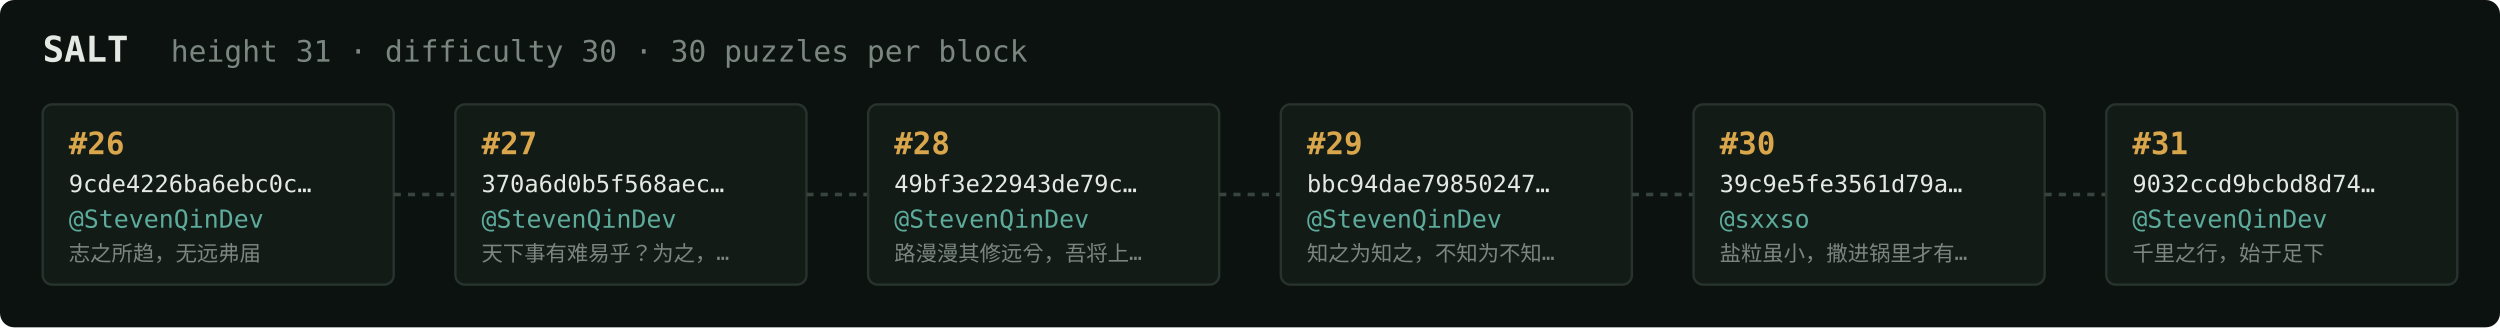
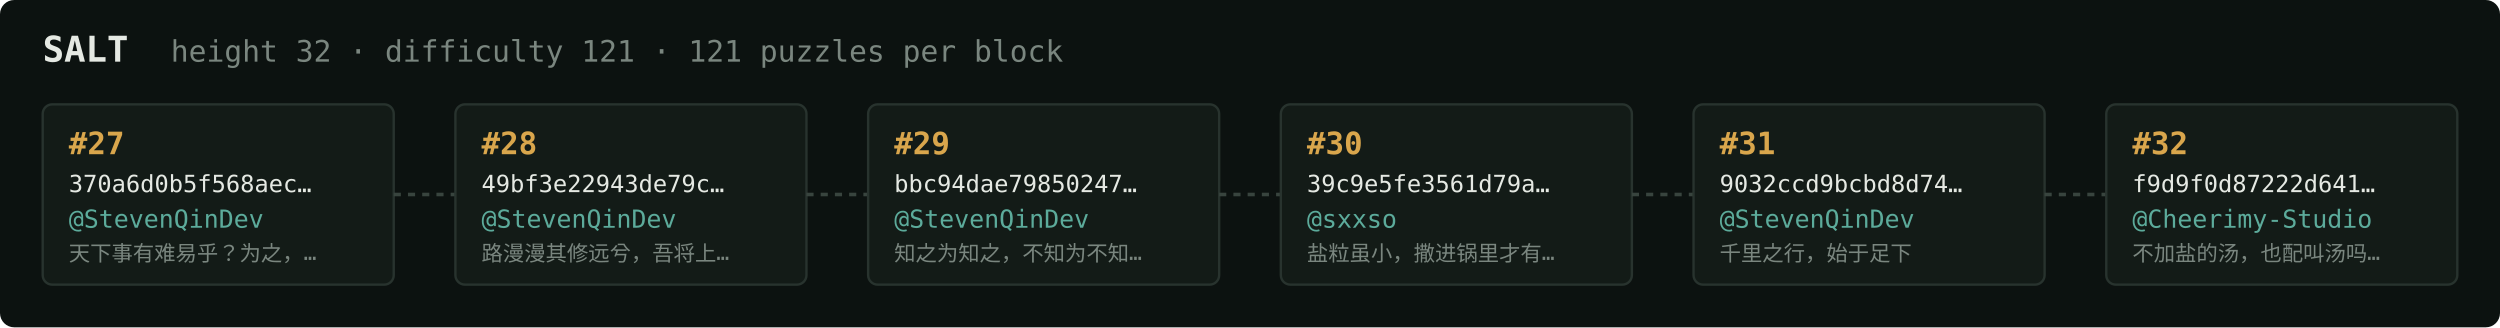
<svg xmlns="http://www.w3.org/2000/svg" width="1054" height="138" viewBox="0 0 1054 138" font-family="ui-monospace,SFMono-Regular,Menlo,monospace">
  <rect fill="#0c1210" width="1054" height="138" rx="6" />
  <text x="18" y="26" fill="#e5e9e3" font-size="15" font-weight="700">SALT</text>
-   <text x="72" y="26" fill="#7a867f" font-size="12.5">height 31 · difficulty 30 · 30 puzzles per block</text>
+   <text x="72" y="26" fill="#7a867f" font-size="12.5">height 32 · difficulty 121 · 121 puzzles per block</text>
  <rect x="18" y="44" width="148" height="76" rx="4" fill="#131b17" stroke="#28332e" stroke-width="1" />
-   <text x="29" y="65" fill="#d9a64c" font-size="13" font-weight="700">#26</text>
-   <text x="29" y="81" fill="#e5e9e3" font-size="10">9cde4226ba6ebc0c…</text>
+   <text x="29" y="65" fill="#d9a64c" font-size="13" font-weight="700">#27</text>
+   <text x="29" y="81" fill="#e5e9e3" font-size="10">370a6d0b5f568aec…</text>
  <text x="29" y="96" fill="#5cab9b" font-size="10.5">@StevenQinDev</text>
-   <text x="29" y="110" fill="#7a867f" font-size="9">志之所趋，无远弗届</text>
+   <text x="29" y="110" fill="#7a867f" font-size="9">天下事有难易乎？为之，…</text>
  <line x1="166" y1="82.0" x2="192" y2="82.0" stroke="#38443e" stroke-width="1.5" stroke-dasharray="3 3" />
  <rect x="192" y="44" width="148" height="76" rx="4" fill="#131b17" stroke="#28332e" stroke-width="1" />
-   <text x="203" y="65" fill="#d9a64c" font-size="13" font-weight="700">#27</text>
-   <text x="203" y="81" fill="#e5e9e3" font-size="10">370a6d0b5f568aec…</text>
+   <text x="203" y="65" fill="#d9a64c" font-size="13" font-weight="700">#28</text>
+   <text x="203" y="81" fill="#e5e9e3" font-size="10">49bf3e22943de79c…</text>
  <text x="203" y="96" fill="#5cab9b" font-size="10.5">@StevenQinDev</text>
-   <text x="203" y="110" fill="#7a867f" font-size="9">天下事有难易乎？为之，…</text>
+   <text x="203" y="110" fill="#7a867f" font-size="9">路漫漫其修远兮，吾将上…</text>
  <line x1="340" y1="82.0" x2="366" y2="82.0" stroke="#38443e" stroke-width="1.5" stroke-dasharray="3 3" />
  <rect x="366" y="44" width="148" height="76" rx="4" fill="#131b17" stroke="#28332e" stroke-width="1" />
-   <text x="377" y="65" fill="#d9a64c" font-size="13" font-weight="700">#28</text>
-   <text x="377" y="81" fill="#e5e9e3" font-size="10">49bf3e22943de79c…</text>
+   <text x="377" y="65" fill="#d9a64c" font-size="13" font-weight="700">#29</text>
+   <text x="377" y="81" fill="#e5e9e3" font-size="10">bbc94dae79850247…</text>
  <text x="377" y="96" fill="#5cab9b" font-size="10.5">@StevenQinDev</text>
-   <text x="377" y="110" fill="#7a867f" font-size="9">路漫漫其修远兮，吾将上…</text>
+   <text x="377" y="110" fill="#7a867f" font-size="9">知之为知之，不知为不知…</text>
  <line x1="514" y1="82.0" x2="540" y2="82.0" stroke="#38443e" stroke-width="1.5" stroke-dasharray="3 3" />
  <rect x="540" y="44" width="148" height="76" rx="4" fill="#131b17" stroke="#28332e" stroke-width="1" />
-   <text x="551" y="65" fill="#d9a64c" font-size="13" font-weight="700">#29</text>
-   <text x="551" y="81" fill="#e5e9e3" font-size="10">bbc94dae79850247…</text>
-   <text x="551" y="96" fill="#5cab9b" font-size="10.5">@StevenQinDev</text>
-   <text x="551" y="110" fill="#7a867f" font-size="9">知之为知之，不知为不知…</text>
+   <text x="551" y="65" fill="#d9a64c" font-size="13" font-weight="700">#30</text>
+   <text x="551" y="81" fill="#e5e9e3" font-size="10">39c9e5fe3561d79a…</text>
+   <text x="551" y="96" fill="#5cab9b" font-size="10.5">@sxxso</text>
+   <text x="551" y="110" fill="#7a867f" font-size="9">盐粒虽小，撒进锅里才有…</text>
  <line x1="688" y1="82.0" x2="714" y2="82.0" stroke="#38443e" stroke-width="1.5" stroke-dasharray="3 3" />
  <rect x="714" y="44" width="148" height="76" rx="4" fill="#131b17" stroke="#28332e" stroke-width="1" />
-   <text x="725" y="65" fill="#d9a64c" font-size="13" font-weight="700">#30</text>
-   <text x="725" y="81" fill="#e5e9e3" font-size="10">39c9e5fe3561d79a…</text>
-   <text x="725" y="96" fill="#5cab9b" font-size="10.5">@sxxso</text>
-   <text x="725" y="110" fill="#7a867f" font-size="9">盐粒虽小，撒进锅里才有…</text>
+   <text x="725" y="65" fill="#d9a64c" font-size="13" font-weight="700">#31</text>
+   <text x="725" y="81" fill="#e5e9e3" font-size="10">9032ccd9bcbd8d74…</text>
+   <text x="725" y="96" fill="#5cab9b" font-size="10.5">@StevenQinDev</text>
+   <text x="725" y="110" fill="#7a867f" font-size="9">千里之行，始于足下</text>
  <line x1="862" y1="82.0" x2="888" y2="82.0" stroke="#38443e" stroke-width="1.5" stroke-dasharray="3 3" />
  <rect x="888" y="44" width="148" height="76" rx="4" fill="#131b17" stroke="#28332e" stroke-width="1" />
-   <text x="899" y="65" fill="#d9a64c" font-size="13" font-weight="700">#31</text>
-   <text x="899" y="81" fill="#e5e9e3" font-size="10">9032ccd9bcbd8d74…</text>
-   <text x="899" y="96" fill="#5cab9b" font-size="10.5">@StevenQinDev</text>
-   <text x="899" y="110" fill="#7a867f" font-size="9">千里之行，始于足下</text>
+   <text x="899" y="65" fill="#d9a64c" font-size="13" font-weight="700">#32</text>
+   <text x="899" y="81" fill="#e5e9e3" font-size="10">f9d9f0d87222d641…</text>
+   <text x="899" y="96" fill="#5cab9b" font-size="10.5">@Cheerimy-Studio</text>
+   <text x="899" y="110" fill="#7a867f" font-size="9">不加盐的汤，也配叫汤吗…</text>
</svg>
